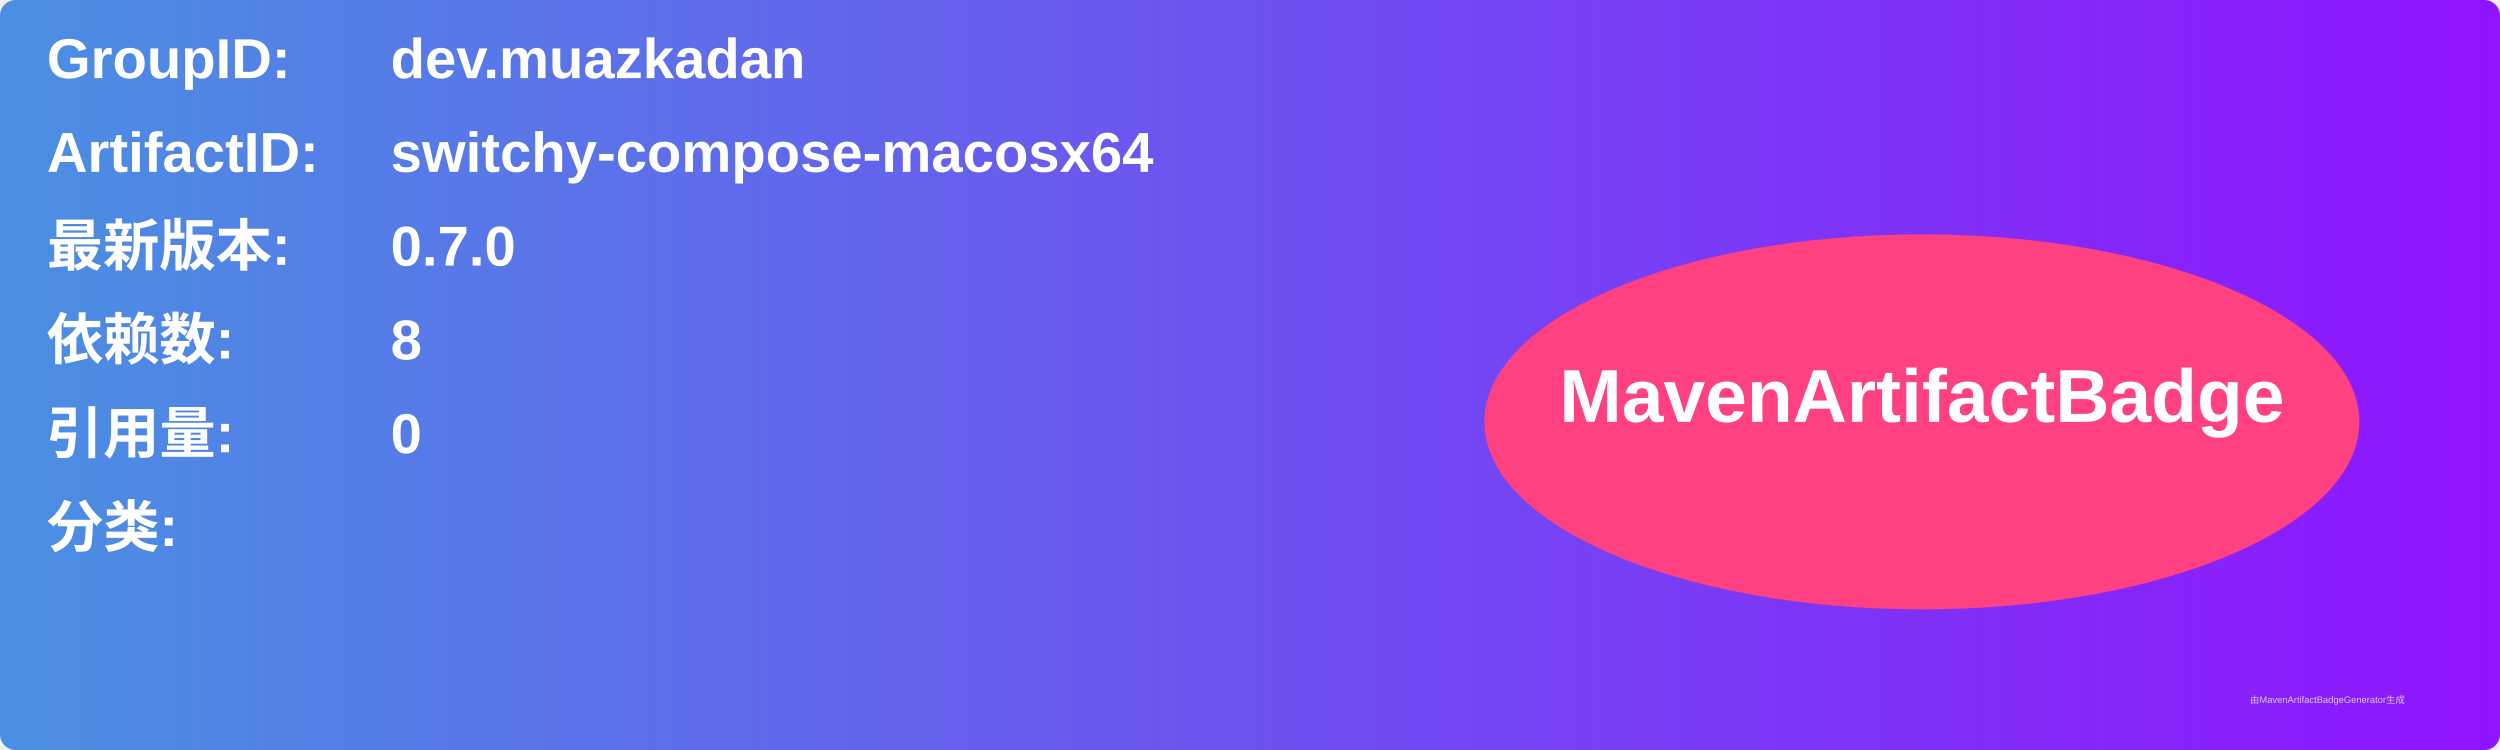
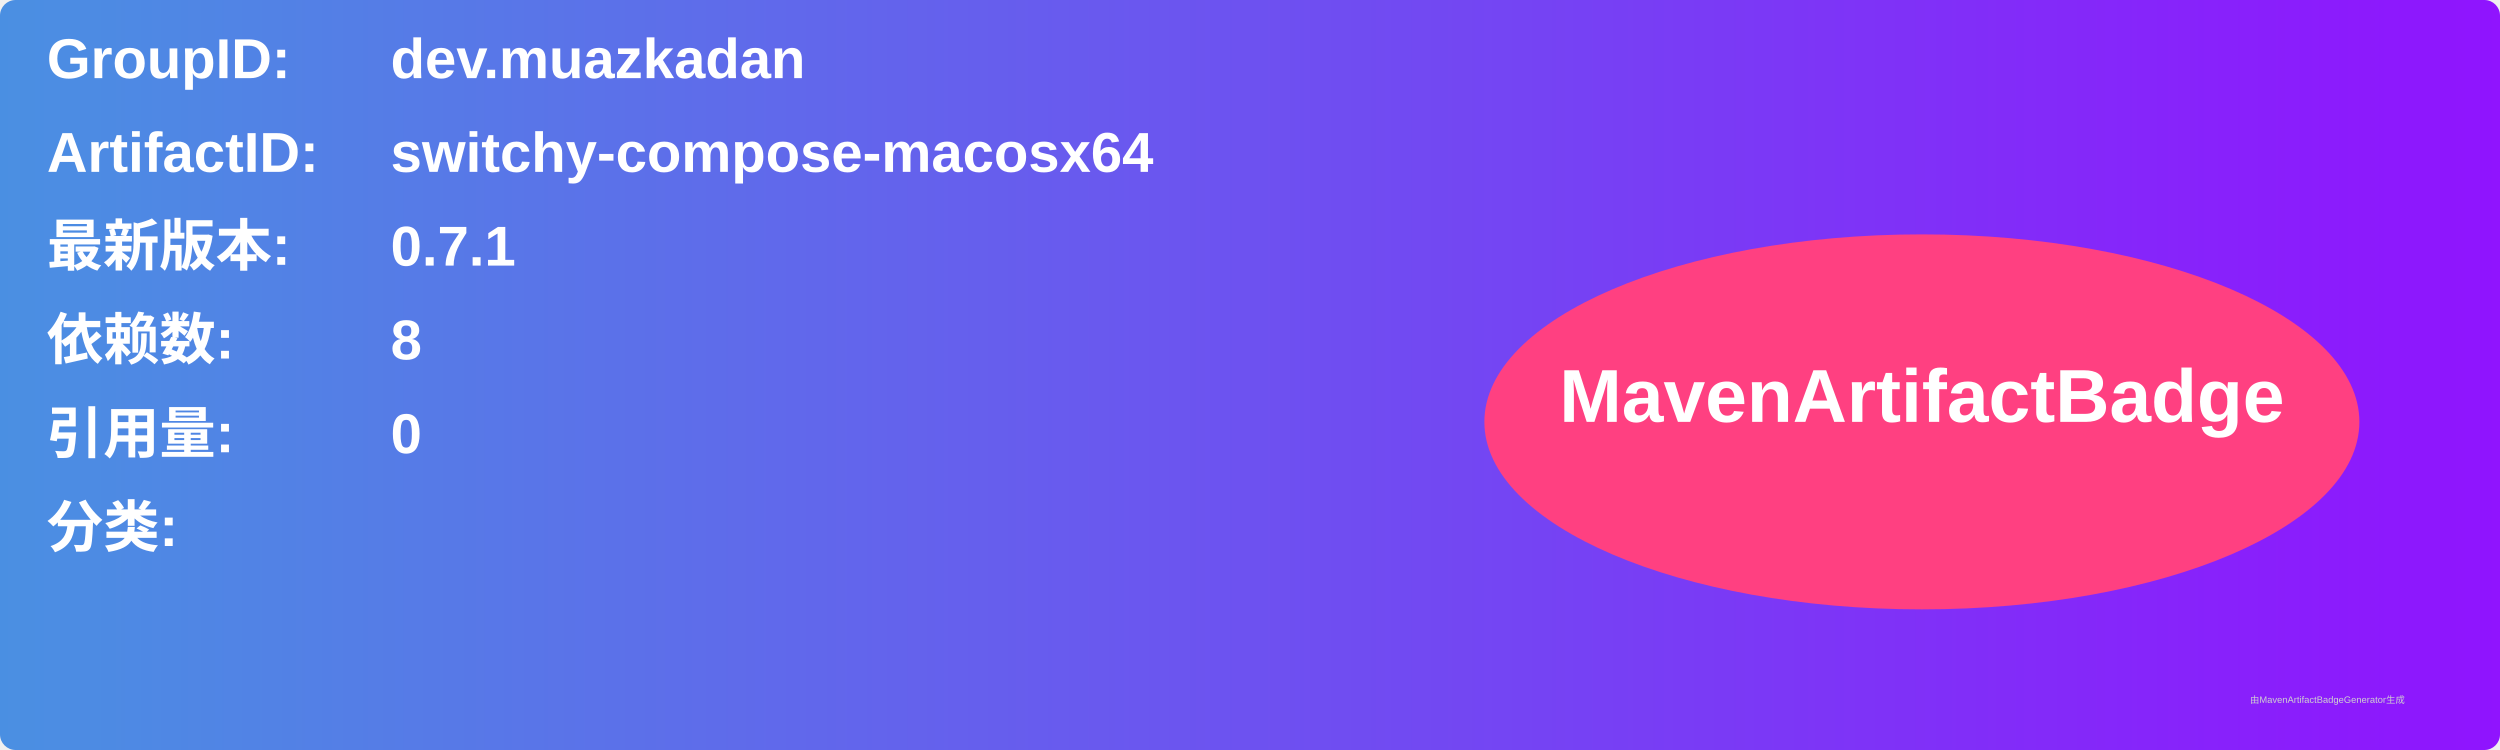
<svg xmlns="http://www.w3.org/2000/svg" width="800" height="240" viewBox="0 0 800 240">
  <linearGradient id="grad" x1="0%" y1="0%" x2="100%" y2="0%">
    <stop offset="0%" stop-color="#4a90e2" />
    <stop offset="100%" stop-color="#9013fe" />
  </linearGradient>
  <rect width="100%" height="100%" rx="5" ry="5" fill="url(#grad)" />
  <g transform="translate(15, 15)">
    <text x="0" y="10" font-family="Arial" font-size="18" fill="white" font-weight="bold" width="260">GroupID:</text>
    <text x="110" y="10" font-family="Arial" font-size="18" fill="white" font-weight="bold" width="460">dev.muazkadan</text>
    <text x="0" y="40" font-family="Arial" font-size="18" fill="white" font-weight="bold" width="260">ArtifactID:</text>
    <text x="110" y="40" font-family="Arial" font-size="18" fill="white" font-weight="bold" width="460">switchy-compose-macosx64</text>
    <text x="0" y="70" font-family="Arial" font-size="18" fill="white" font-weight="bold">最新版本:</text>
    <text x="110" y="70" font-family="Arial" font-size="18" fill="white" font-weight="bold">
-       <tspan font-weight="bold">0.7.0</tspan>
+       <tspan font-weight="bold">0.7.1</tspan>
    </text>
    <text x="0" y="100" font-family="Arial" font-size="18" fill="white" font-weight="bold">依赖数: </text>
    <text x="110" y="100" font-family="Arial" font-size="18" fill="white">
      <tspan font-weight="bold">8</tspan>
    </text>
    <text x="0" y="130" font-family="Arial" font-size="18" fill="white" font-weight="bold">引用量: </text>
    <text x="110" y="130" font-family="Arial" font-size="18" fill="white">
      <tspan font-weight="bold">0</tspan>
    </text>
    <text x="0" y="160" font-family="Arial" font-size="18" fill="white" font-weight="bold">分类:</text>
    <text x="10" y="190" font-family="Arial" font-size="10" fill="white">
      <tspan font-weight="bold" />
    </text>
    <ellipse cx="600" cy="120" rx="140" ry="60" fill="#ff4081" />
    <text x="600" y="120" text-anchor="middle" font-family="Arial" font-size="24" fill="white" font-weight="bold">MavenArtifactBadge</text>
  </g>
  <text x="720" y="225" font-family="Arial" font-size="3" fill="#d0d0d0">由MavenArtifactBadgeGenerator生成</text>
</svg>
